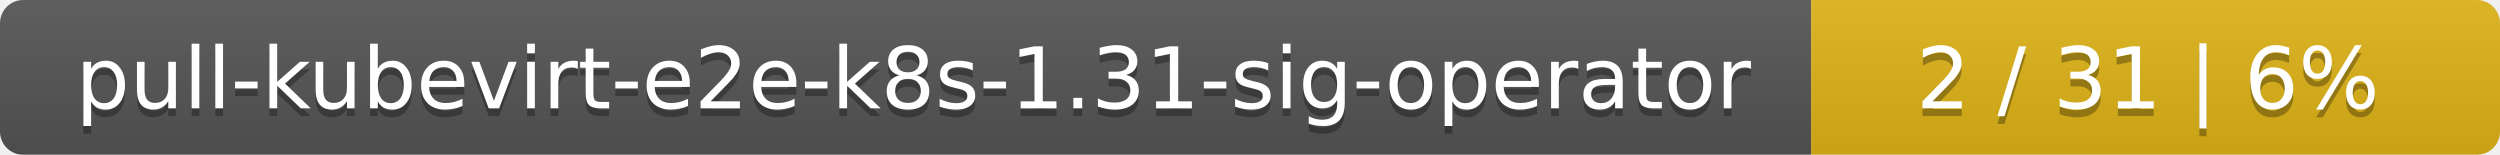
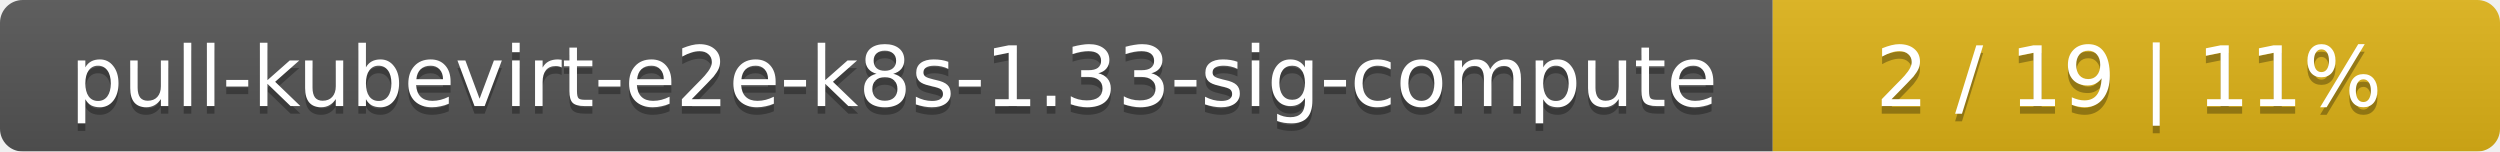
- <svg xmlns="http://www.w3.org/2000/svg" width="323" height="20">
+ <svg xmlns="http://www.w3.org/2000/svg" width="330" height="20">
  <linearGradient id="smooth" x2="0" y2="100%">
    <stop offset="0" stop-color="#bbb" stop-opacity=".1" />
    <stop offset="1" stop-opacity=".1" />
  </linearGradient>
  <mask id="round">
-     <rect width="323" height="20" rx="3" fill="#fff" />
+     <rect width="330" height="20" rx="3" fill="#fff" />
  </mask>
  <g mask="url(#round)">
    <rect width="234" height="20" fill="#555" />
-     <rect x="234" width="89" height="20" fill="#dfb317" />
-     <rect width="323" height="20" fill="url(#smooth)" />
+     <rect x="234" width="96" height="20" fill="#dfb317" />
+     <rect width="330" height="20" fill="url(#smooth)" />
  </g>
  <g fill="#fff" text-anchor="middle" font-family="DejaVu Sans,Verdana,Geneva,sans-serif" font-size="11">
-     <text x="118" y="15" fill="#010101" fill-opacity=".3">pull-kubevirt-e2e-k8s-1.31-sig-operator</text>
-     <text x="118" y="14">pull-kubevirt-e2e-k8s-1.31-sig-operator</text>
-     <text x="277.5" y="15" fill="#010101" fill-opacity=".3">2 / 31    |    6%</text>
-     <text x="277.5" y="14">2 / 31    |    6%</text>
+     <text x="118" y="15" fill="#010101" fill-opacity=".3">pull-kubevirt-e2e-k8s-1.33-sig-compute</text>
+     <text x="118" y="14">pull-kubevirt-e2e-k8s-1.33-sig-compute</text>
+     <text x="281" y="15" fill="#010101" fill-opacity=".3">2 / 19    |    11%</text>
+     <text x="281" y="14">2 / 19    |    11%</text>
  </g>
</svg>
